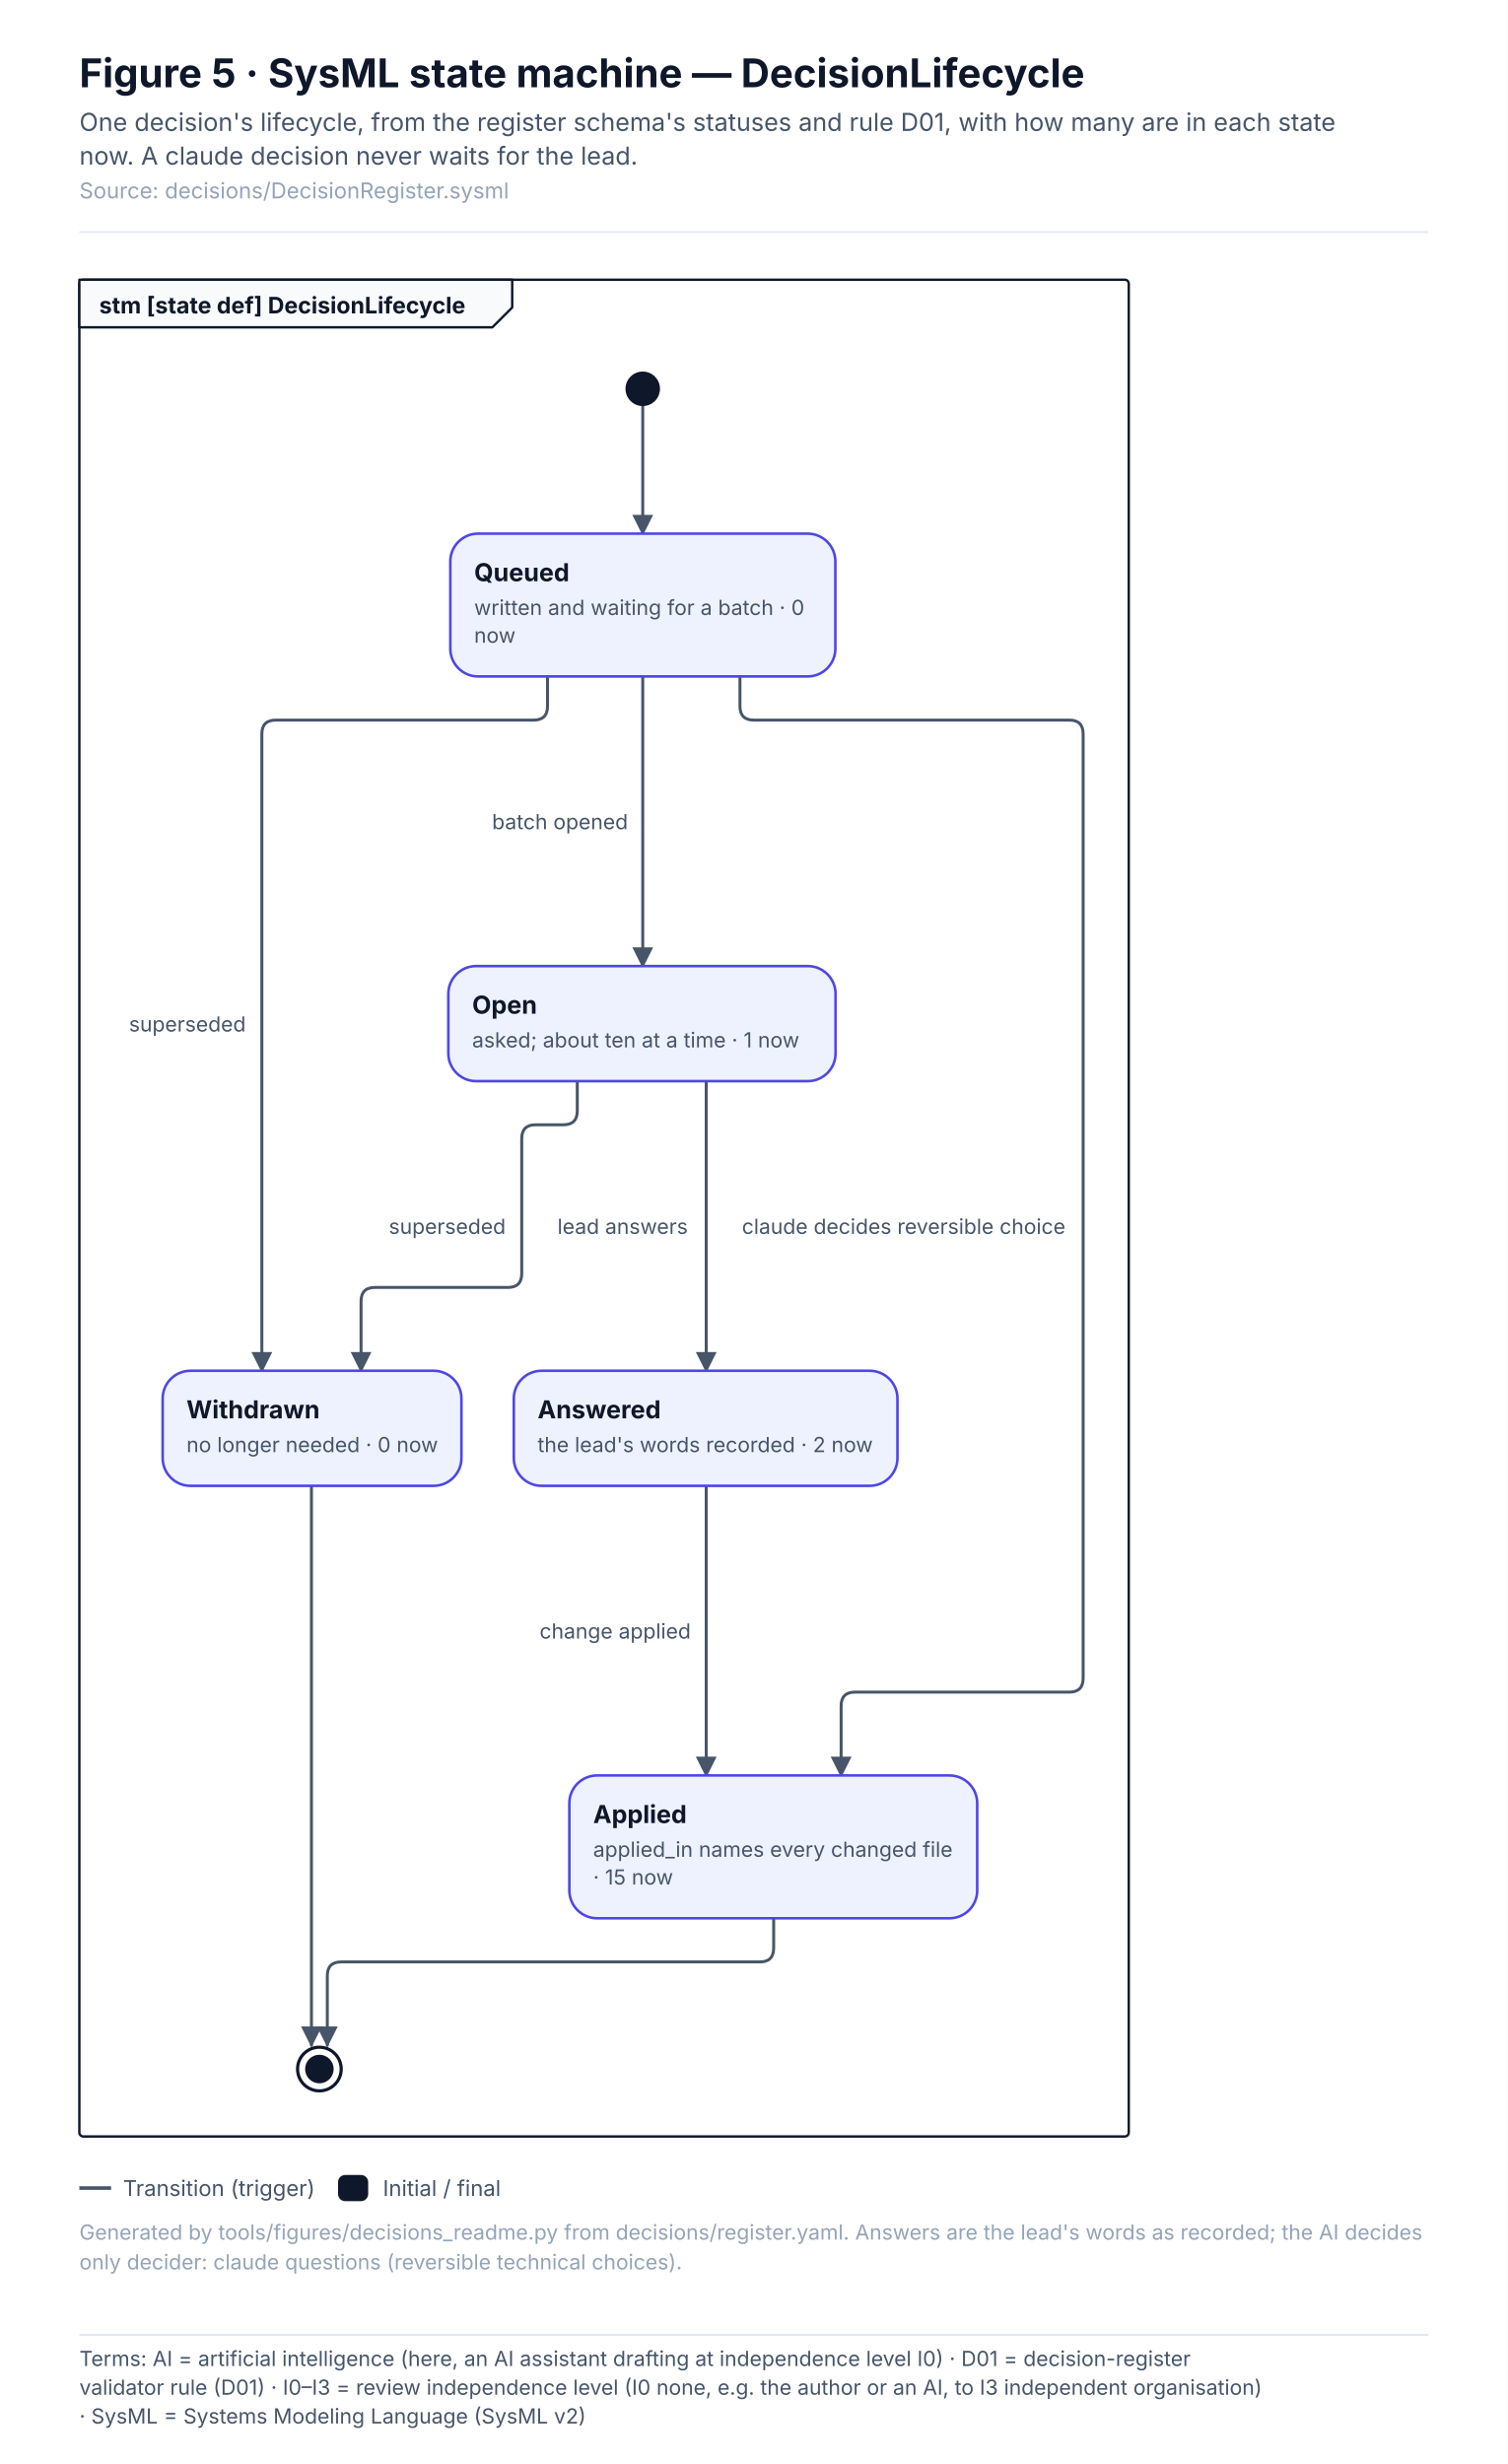
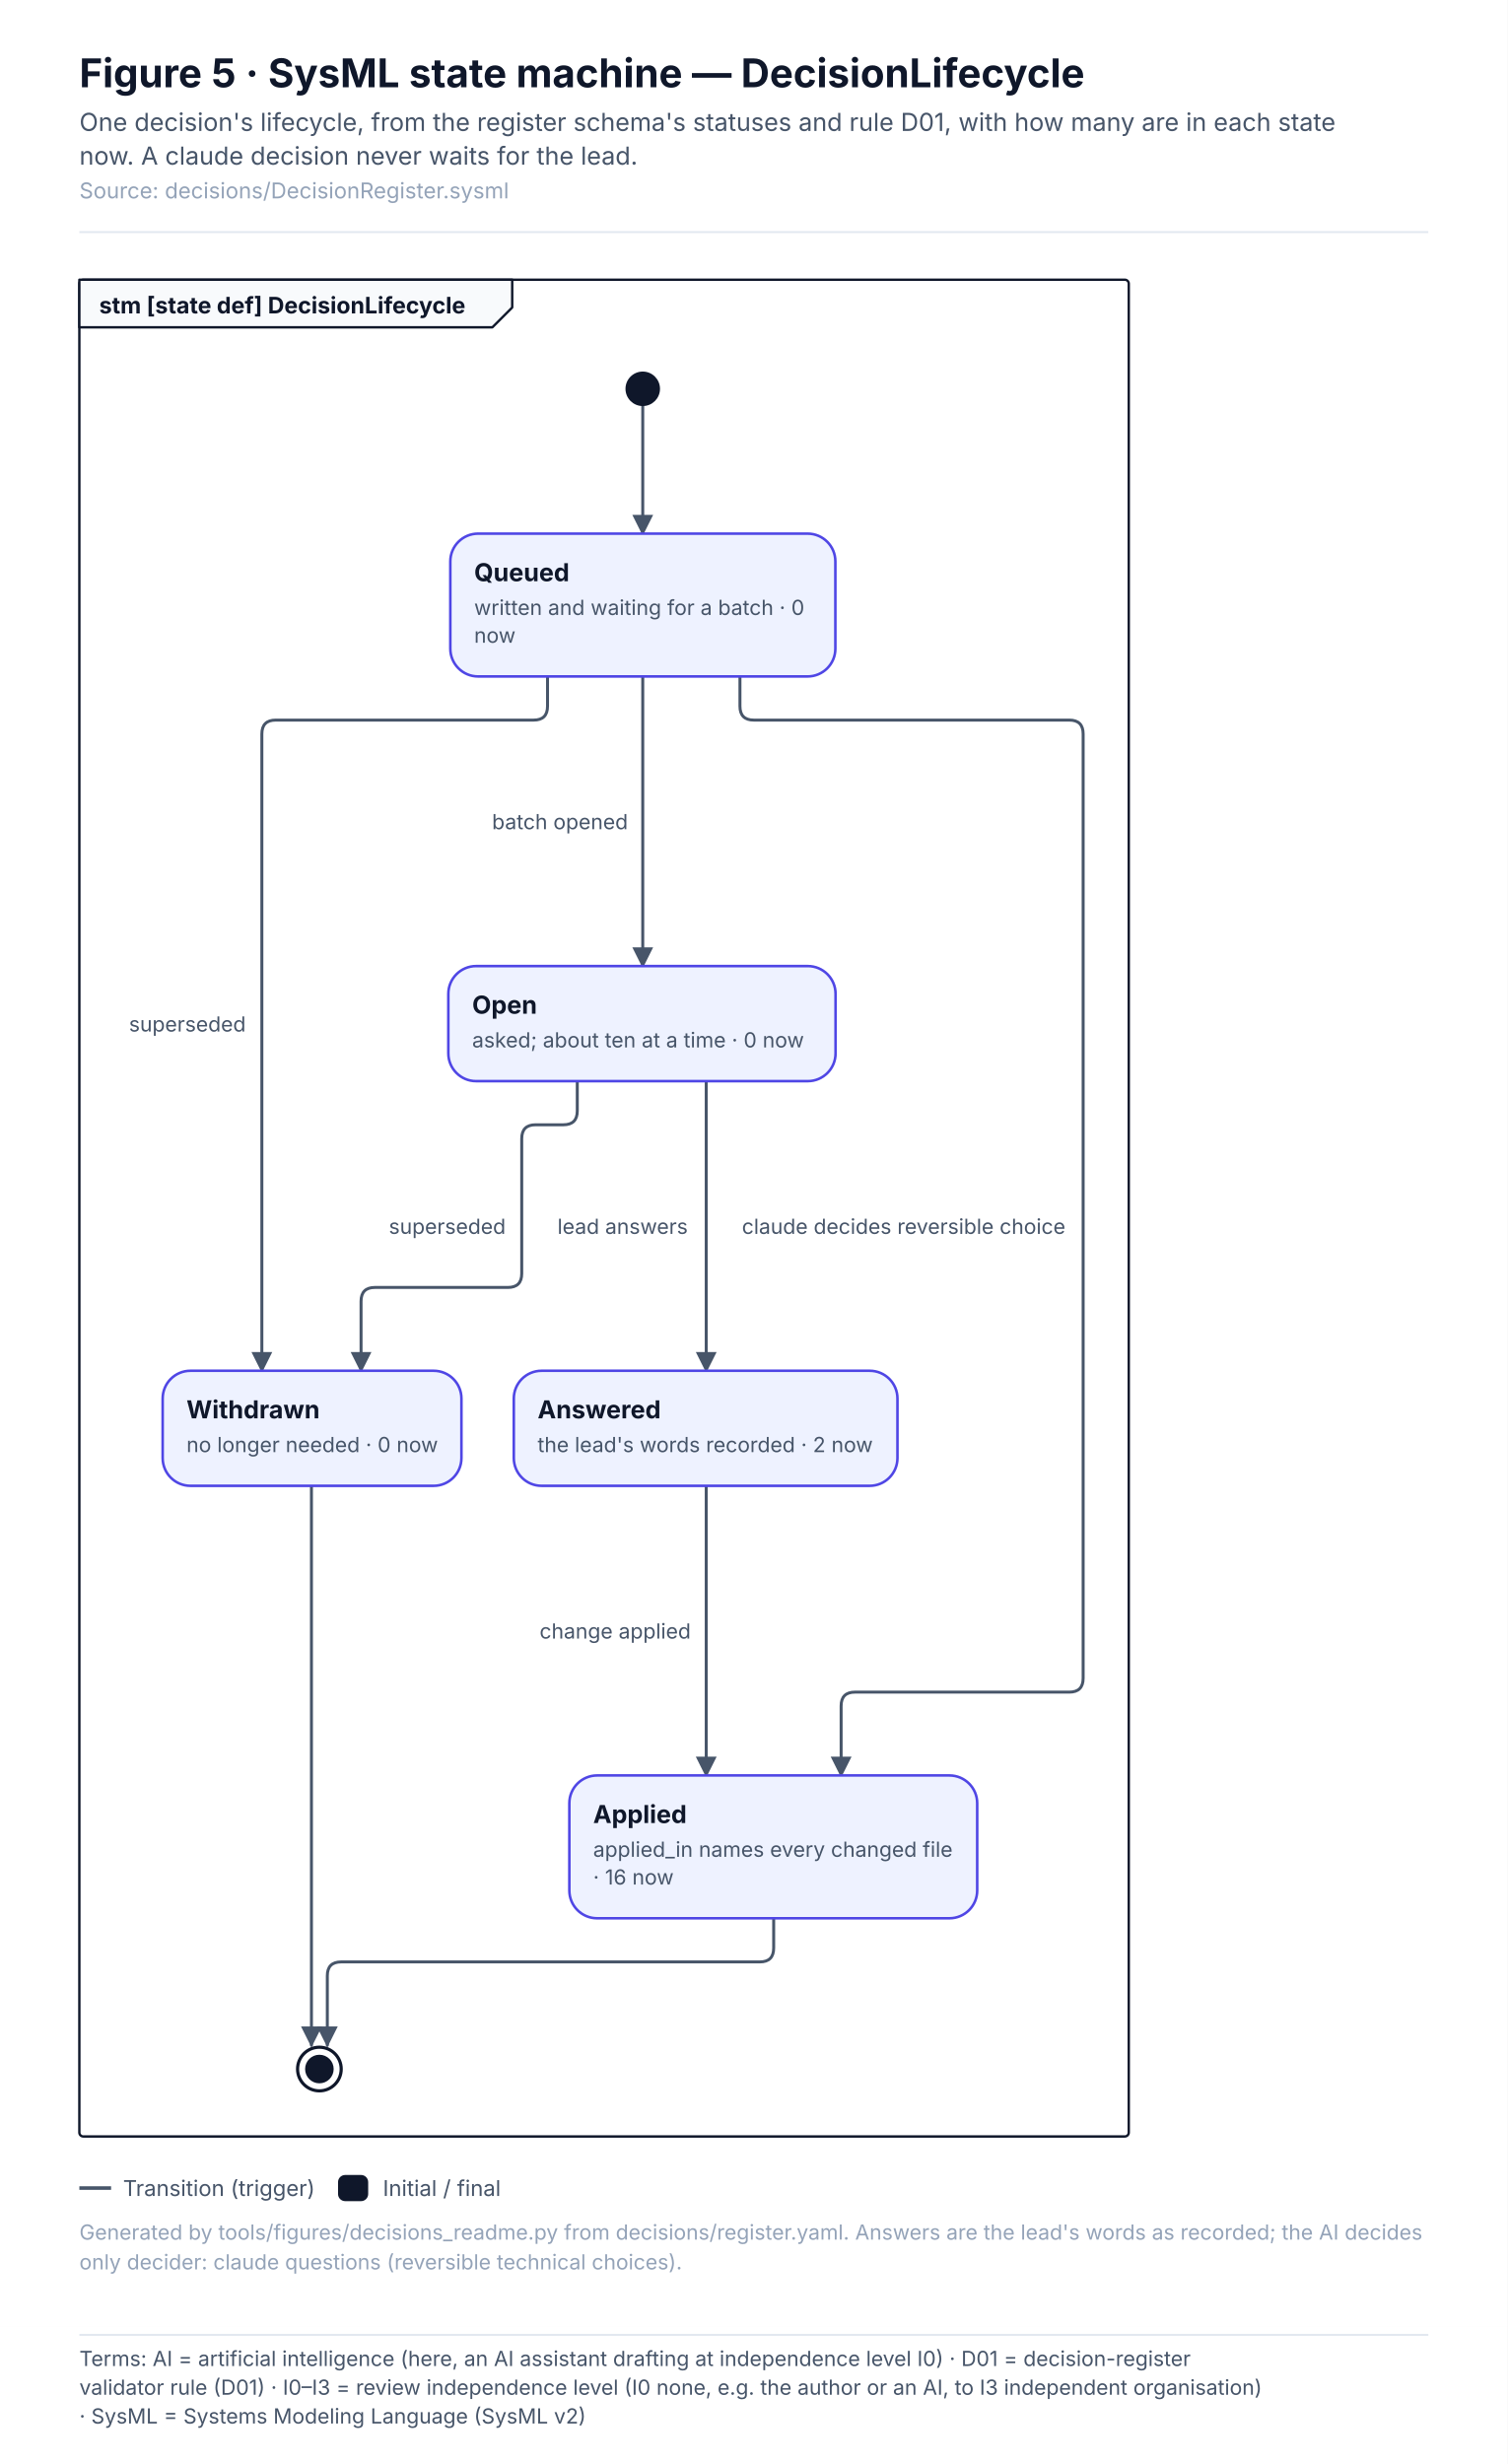
<svg xmlns="http://www.w3.org/2000/svg" width="760" height="1242.1" viewBox="0 0 760 1242.1" font-family="Inter, 'Segoe UI', Helvetica, Arial, sans-serif" role="img">
  <defs>
    <pattern id="hatch" patternUnits="userSpaceOnUse" width="6" height="6" patternTransform="rotate(45)">
      <rect width="6" height="6" fill="#F1F5F9" />
      <line x1="0" y1="0" x2="0" y2="6" stroke="#E2E8F0" stroke-width="2" />
    </pattern>
    <marker id="arr-ink" viewBox="0 0 10 10" refX="9" refY="5" markerWidth="7" markerHeight="7" orient="auto-start-reverse">
      <path d="M0 0 L10 5 L0 10 z" fill="#475569" />
    </marker>
    <marker id="dia-ink" viewBox="0 0 16 10" refX="15" refY="5" markerWidth="12" markerHeight="8" orient="auto-start-reverse">
      <path d="M1 5 L8 1 L15 5 L8 9 z" fill="#475569" />
    </marker>
    <marker id="tri-ink" viewBox="0 0 12 12" refX="11" refY="6" markerWidth="10" markerHeight="10" orient="auto-start-reverse">
      <path d="M1 1 L11 6 L1 11 z" fill="#FFFFFF" stroke="#475569" stroke-width="1.2" />
    </marker>
    <marker id="arr-system" viewBox="0 0 10 10" refX="9" refY="5" markerWidth="7" markerHeight="7" orient="auto-start-reverse">
      <path d="M0 0 L10 5 L0 10 z" fill="#4F46E5" />
    </marker>
    <marker id="dia-system" viewBox="0 0 16 10" refX="15" refY="5" markerWidth="12" markerHeight="8" orient="auto-start-reverse">
      <path d="M1 5 L8 1 L15 5 L8 9 z" fill="#4F46E5" />
    </marker>
    <marker id="tri-system" viewBox="0 0 12 12" refX="11" refY="6" markerWidth="10" markerHeight="10" orient="auto-start-reverse">
      <path d="M1 1 L11 6 L1 11 z" fill="#FFFFFF" stroke="#4F46E5" stroke-width="1.2" />
    </marker>
    <marker id="arr-software" viewBox="0 0 10 10" refX="9" refY="5" markerWidth="7" markerHeight="7" orient="auto-start-reverse">
      <path d="M0 0 L10 5 L0 10 z" fill="#0F766E" />
    </marker>
    <marker id="dia-software" viewBox="0 0 16 10" refX="15" refY="5" markerWidth="12" markerHeight="8" orient="auto-start-reverse">
      <path d="M1 5 L8 1 L15 5 L8 9 z" fill="#0F766E" />
    </marker>
    <marker id="tri-software" viewBox="0 0 12 12" refX="11" refY="6" markerWidth="10" markerHeight="10" orient="auto-start-reverse">
      <path d="M1 1 L11 6 L1 11 z" fill="#FFFFFF" stroke="#0F766E" stroke-width="1.2" />
    </marker>
    <marker id="arr-safety" viewBox="0 0 10 10" refX="9" refY="5" markerWidth="7" markerHeight="7" orient="auto-start-reverse">
      <path d="M0 0 L10 5 L0 10 z" fill="#C2410C" />
    </marker>
    <marker id="dia-safety" viewBox="0 0 16 10" refX="15" refY="5" markerWidth="12" markerHeight="8" orient="auto-start-reverse">
      <path d="M1 5 L8 1 L15 5 L8 9 z" fill="#C2410C" />
    </marker>
    <marker id="tri-safety" viewBox="0 0 12 12" refX="11" refY="6" markerWidth="10" markerHeight="10" orient="auto-start-reverse">
      <path d="M1 1 L11 6 L1 11 z" fill="#FFFFFF" stroke="#C2410C" stroke-width="1.2" />
    </marker>
    <marker id="arr-interface" viewBox="0 0 10 10" refX="9" refY="5" markerWidth="7" markerHeight="7" orient="auto-start-reverse">
      <path d="M0 0 L10 5 L0 10 z" fill="#7C3AED" />
    </marker>
    <marker id="dia-interface" viewBox="0 0 16 10" refX="15" refY="5" markerWidth="12" markerHeight="8" orient="auto-start-reverse">
      <path d="M1 5 L8 1 L15 5 L8 9 z" fill="#7C3AED" />
    </marker>
    <marker id="tri-interface" viewBox="0 0 12 12" refX="11" refY="6" markerWidth="10" markerHeight="10" orient="auto-start-reverse">
      <path d="M1 1 L11 6 L1 11 z" fill="#FFFFFF" stroke="#7C3AED" stroke-width="1.2" />
    </marker>
    <marker id="arr-external" viewBox="0 0 10 10" refX="9" refY="5" markerWidth="7" markerHeight="7" orient="auto-start-reverse">
      <path d="M0 0 L10 5 L0 10 z" fill="#64748B" />
    </marker>
    <marker id="dia-external" viewBox="0 0 16 10" refX="15" refY="5" markerWidth="12" markerHeight="8" orient="auto-start-reverse">
      <path d="M1 5 L8 1 L15 5 L8 9 z" fill="#64748B" />
    </marker>
    <marker id="tri-external" viewBox="0 0 12 12" refX="11" refY="6" markerWidth="10" markerHeight="10" orient="auto-start-reverse">
      <path d="M1 1 L11 6 L1 11 z" fill="#FFFFFF" stroke="#64748B" stroke-width="1.2" />
    </marker>
    <marker id="arr-work" viewBox="0 0 10 10" refX="9" refY="5" markerWidth="7" markerHeight="7" orient="auto-start-reverse">
      <path d="M0 0 L10 5 L0 10 z" fill="#475569" />
    </marker>
    <marker id="dia-work" viewBox="0 0 16 10" refX="15" refY="5" markerWidth="12" markerHeight="8" orient="auto-start-reverse">
      <path d="M1 5 L8 1 L15 5 L8 9 z" fill="#475569" />
    </marker>
    <marker id="tri-work" viewBox="0 0 12 12" refX="11" refY="6" markerWidth="10" markerHeight="10" orient="auto-start-reverse">
      <path d="M1 1 L11 6 L1 11 z" fill="#FFFFFF" stroke="#475569" stroke-width="1.2" />
    </marker>
    <marker id="arr-muted" viewBox="0 0 10 10" refX="9" refY="5" markerWidth="7" markerHeight="7" orient="auto-start-reverse">
      <path d="M0 0 L10 5 L0 10 z" fill="#94A3B8" />
    </marker>
    <marker id="dia-muted" viewBox="0 0 16 10" refX="15" refY="5" markerWidth="12" markerHeight="8" orient="auto-start-reverse">
      <path d="M1 5 L8 1 L15 5 L8 9 z" fill="#94A3B8" />
    </marker>
    <marker id="tri-muted" viewBox="0 0 12 12" refX="11" refY="6" markerWidth="10" markerHeight="10" orient="auto-start-reverse">
      <path d="M1 1 L11 6 L1 11 z" fill="#FFFFFF" stroke="#94A3B8" stroke-width="1.2" />
    </marker>
    <marker id="arr-current" viewBox="0 0 10 10" refX="9" refY="5" markerWidth="7" markerHeight="7" orient="auto-start-reverse">
      <path d="M0 0 L10 5 L0 10 z" fill="#0F172A" />
    </marker>
    <marker id="dia-current" viewBox="0 0 16 10" refX="15" refY="5" markerWidth="12" markerHeight="8" orient="auto-start-reverse">
      <path d="M1 5 L8 1 L15 5 L8 9 z" fill="#0F172A" />
    </marker>
    <marker id="tri-current" viewBox="0 0 12 12" refX="11" refY="6" markerWidth="10" markerHeight="10" orient="auto-start-reverse">
      <path d="M1 1 L11 6 L1 11 z" fill="#FFFFFF" stroke="#0F172A" stroke-width="1.2" />
    </marker>
    <marker id="arr-ok" viewBox="0 0 10 10" refX="9" refY="5" markerWidth="7" markerHeight="7" orient="auto-start-reverse">
      <path d="M0 0 L10 5 L0 10 z" fill="#2E9E6A" />
    </marker>
    <marker id="dia-ok" viewBox="0 0 16 10" refX="15" refY="5" markerWidth="12" markerHeight="8" orient="auto-start-reverse">
      <path d="M1 5 L8 1 L15 5 L8 9 z" fill="#2E9E6A" />
    </marker>
    <marker id="tri-ok" viewBox="0 0 12 12" refX="11" refY="6" markerWidth="10" markerHeight="10" orient="auto-start-reverse">
      <path d="M1 1 L11 6 L1 11 z" fill="#FFFFFF" stroke="#2E9E6A" stroke-width="1.2" />
    </marker>
    <marker id="arr-amber" viewBox="0 0 10 10" refX="9" refY="5" markerWidth="7" markerHeight="7" orient="auto-start-reverse">
      <path d="M0 0 L10 5 L0 10 z" fill="#D97706" />
    </marker>
    <marker id="dia-amber" viewBox="0 0 16 10" refX="15" refY="5" markerWidth="12" markerHeight="8" orient="auto-start-reverse">
      <path d="M1 5 L8 1 L15 5 L8 9 z" fill="#D97706" />
    </marker>
    <marker id="tri-amber" viewBox="0 0 12 12" refX="11" refY="6" markerWidth="10" markerHeight="10" orient="auto-start-reverse">
      <path d="M1 1 L11 6 L1 11 z" fill="#FFFFFF" stroke="#D97706" stroke-width="1.2" />
    </marker>
    <marker id="arr-red" viewBox="0 0 10 10" refX="9" refY="5" markerWidth="7" markerHeight="7" orient="auto-start-reverse">
      <path d="M0 0 L10 5 L0 10 z" fill="#D2553F" />
    </marker>
    <marker id="dia-red" viewBox="0 0 16 10" refX="15" refY="5" markerWidth="12" markerHeight="8" orient="auto-start-reverse">
      <path d="M1 5 L8 1 L15 5 L8 9 z" fill="#D2553F" />
    </marker>
    <marker id="tri-red" viewBox="0 0 12 12" refX="11" refY="6" markerWidth="10" markerHeight="10" orient="auto-start-reverse">
      <path d="M1 1 L11 6 L1 11 z" fill="#FFFFFF" stroke="#D2553F" stroke-width="1.2" />
    </marker>
  </defs>
  <rect x="0" y="0" width="760" height="1173" rx="0" fill="#FFFFFF" stroke="none" stroke-width="0" />
  <text x="40" y="44" font-size="20" fill="#0F172A" font-weight="700">Figure 5 · SysML state machine — DecisionLifecycle</text>
  <text x="40" y="66" font-size="12.5" fill="#475569">One decision's lifecycle, from the register schema's statuses and rule D01, with how many are in each state</text>
  <text x="40" y="83" font-size="12.5" fill="#475569">now. A claude decision never waits for the lead.</text>
  <text x="40" y="100" font-size="11" fill="#94A3B8">Source: decisions/DecisionRegister.sysml</text>
  <line x1="40" y1="117" x2="720" y2="117" stroke="#E2E8F0" stroke-width="1" />
  <rect x="40" y="141" width="529" height="936" rx="2" fill="none" stroke="#0F172A" stroke-width="1.2" />
  <path d="M40 141 L258.2 141 L258.2 155 L248.2 165 L40 165 Z" stroke="#0F172A" stroke-width="1.2" fill="#F8FAFC" stroke-linejoin="round" stroke-linecap="round" />
  <text x="50" y="158" font-size="11.5" fill="#0F172A" font-weight="700">stm [state def] DecisionLifecycle</text>
  <g transform="translate(56 181)">
    <path d="M268 24 L268 88" stroke="#475569" stroke-width="1.5" fill="none" stroke-linejoin="round" stroke-linecap="round" marker-end="url(#arr-ink)" />
    <path d="M268 160 L268 306" stroke="#475569" stroke-width="1.5" fill="none" stroke-linejoin="round" stroke-linecap="round" marker-end="url(#arr-ink)" />
    <path d="M300 364 L300 510" stroke="#475569" stroke-width="1.5" fill="none" stroke-linejoin="round" stroke-linecap="round" marker-end="url(#arr-ink)" />
    <path d="M300 568 L300 714" stroke="#475569" stroke-width="1.5" fill="none" stroke-linejoin="round" stroke-linecap="round" marker-end="url(#arr-ink)" />
    <path d="M317 160 L317 175 Q317 182 324 182 L483 182 Q490 182 490 189 L490 665 Q490 672 483 672 L375 672 Q368 672 368 679 L368 714" stroke="#475569" stroke-width="1.5" fill="none" stroke-linejoin="round" stroke-linecap="round" marker-end="url(#arr-ink)" />
    <path d="M235 364 L235 379 Q235 386 228 386 L214 386 Q207 386 207 393 L207 461 Q207 468 200 468 L133 468 Q126 468 126 475 L126 510" stroke="#475569" stroke-width="1.5" fill="none" stroke-linejoin="round" stroke-linecap="round" marker-end="url(#arr-ink)" />
    <path d="M220 160 L220 175 Q220 182 213 182 L83 182 Q76 182 76 189 L76 510" stroke="#475569" stroke-width="1.5" fill="none" stroke-linejoin="round" stroke-linecap="round" marker-end="url(#arr-ink)" />
    <path d="M334 786 L334 801 Q334 808 327 808 L116 808 Q109 808 109 815 L109 850" stroke="#475569" stroke-width="1.5" fill="none" stroke-linejoin="round" stroke-linecap="round" marker-end="url(#arr-ink)" />
    <path d="M101 568 L101 850" stroke="#475569" stroke-width="1.5" fill="none" stroke-linejoin="round" stroke-linecap="round" marker-end="url(#arr-ink)" />
    <circle cx="268" cy="15" r="8" fill="#0F172A" stroke="#0F172A" stroke-width="1.4" />
    <rect x="171" y="88" width="194.1" height="72" rx="14" fill="#EEF2FF" stroke="#4F46E5" stroke-width="1.3" />
    <text x="183" y="112" font-size="12.5" fill="#0F172A" font-weight="700">Queued</text>
    <text x="183" y="129" font-size="10.5" fill="#475569">written and waiting for a batch · 0</text>
    <text x="183" y="143" font-size="10.5" fill="#475569">now</text>
    <rect x="170" y="306" width="195.2" height="58" rx="14" fill="#EEF2FF" stroke="#4F46E5" stroke-width="1.3" />
    <text x="182" y="330" font-size="12.5" fill="#0F172A" font-weight="700">Open</text>
-     <text x="182" y="347" font-size="10.5" fill="#475569">asked; about ten at a time · 1 now</text>
+     <text x="182" y="347" font-size="10.5" fill="#475569">asked; about ten at a time · 0 now</text>
    <rect x="203" y="510" width="193.4" height="58" rx="14" fill="#EEF2FF" stroke="#4F46E5" stroke-width="1.3" />
    <text x="215" y="534" font-size="12.5" fill="#0F172A" font-weight="700">Answered</text>
    <text x="215" y="551" font-size="10.5" fill="#475569">the lead's words recorded · 2 now</text>
    <rect x="231" y="714" width="205.6" height="72" rx="14" fill="#EEF2FF" stroke="#4F46E5" stroke-width="1.3" />
    <text x="243" y="738" font-size="12.5" fill="#0F172A" font-weight="700">Applied</text>
    <text x="243" y="755" font-size="10.5" fill="#475569">applied_in names every changed file</text>
-     <text x="243" y="769" font-size="10.5" fill="#475569">· 15 now</text>
+     <text x="243" y="769" font-size="10.5" fill="#475569">· 16 now</text>
    <rect x="26" y="510" width="150.6" height="58" rx="14" fill="#EEF2FF" stroke="#4F46E5" stroke-width="1.3" />
    <text x="38" y="534" font-size="12.5" fill="#0F172A" font-weight="700">Withdrawn</text>
    <text x="38" y="551" font-size="10.5" fill="#475569">no longer needed · 0 now</text>
    <circle cx="105" cy="862" r="11" fill="#FFFFFF" stroke="#0F172A" stroke-width="1.6" />
    <circle cx="105" cy="862" r="6.5" fill="#0F172A" stroke="#0F172A" stroke-width="1.4" />
    <rect x="187" y="224" width="79.3" height="18" rx="4" fill="#FFFFFF" stroke="none" stroke-width="0" opacity="0.92" />
    <text x="192" y="237" font-size="10.5" fill="#475569">batch opened</text>
    <rect x="220" y="428" width="78" height="18" rx="4" fill="#FFFFFF" stroke="none" stroke-width="0" opacity="0.92" />
    <text x="225" y="441" font-size="10.5" fill="#475569">lead answers</text>
    <rect x="211" y="632" width="87.2" height="18" rx="4" fill="#FFFFFF" stroke="none" stroke-width="0" opacity="0.92" />
    <text x="216" y="645" font-size="10.5" fill="#475569">change applied</text>
    <rect x="313" y="428" width="174.7" height="18" rx="4" fill="#FFFFFF" stroke="none" stroke-width="0" opacity="0.92" />
    <text x="318" y="441" font-size="10.5" fill="#475569">claude decides reversible choice</text>
    <rect x="135" y="428" width="69.8" height="18" rx="4" fill="#FFFFFF" stroke="none" stroke-width="0" opacity="0.92" />
    <text x="140" y="441" font-size="10.5" fill="#475569">superseded</text>
    <rect x="4" y="326" width="69.8" height="18" rx="4" fill="#FFFFFF" stroke="none" stroke-width="0" opacity="0.92" />
    <text x="9" y="339" font-size="10.5" fill="#475569">superseded</text>
  </g>
  <line x1="40" y1="1103" x2="56" y2="1103" stroke="#475569" stroke-width="1.8" />
  <text x="62" y="1107" font-size="11" fill="#475569">Transition (trigger)</text>
  <rect x="171" y="1097" width="14" height="12" rx="3" fill="#0F172A" stroke="#0F172A" stroke-width="1.2" />
  <text x="193" y="1107" font-size="11" fill="#475569">Initial / final</text>
  <text x="40" y="1129" font-size="10.5" fill="#94A3B8">Generated by tools/figures/decisions_readme.py from decisions/register.yaml. Answers are the lead's words as recorded; the AI decides</text>
  <text x="40" y="1144" font-size="10.5" fill="#94A3B8">only decider: claude questions (reversible technical choices).</text>
  <g class="terms" data-base-h="1173">
    <rect x="0" y="1173" width="760" height="69.1" fill="#FFFFFF" />
    <line x1="40" y1="1177" x2="720" y2="1177" stroke="#E2E8F0" stroke-width="1" />
    <text x="40" y="1192.7" font-size="10.5" fill="#475569" font-family="Inter, 'Segoe UI', Helvetica, Arial, sans-serif">Terms: AI = artificial intelligence (here, an AI assistant drafting at independence level I0) · D01 = decision-register</text>
    <text x="40" y="1207.2" font-size="10.5" fill="#475569" font-family="Inter, 'Segoe UI', Helvetica, Arial, sans-serif">validator rule (D01) · I0–I3 = review independence level (I0 none, e.g. the author or an AI, to I3 independent organisation)</text>
    <text x="40" y="1221.7" font-size="10.5" fill="#475569" font-family="Inter, 'Segoe UI', Helvetica, Arial, sans-serif">· SysML = Systems Modeling Language (SysML v2)</text>
  </g>
</svg>
